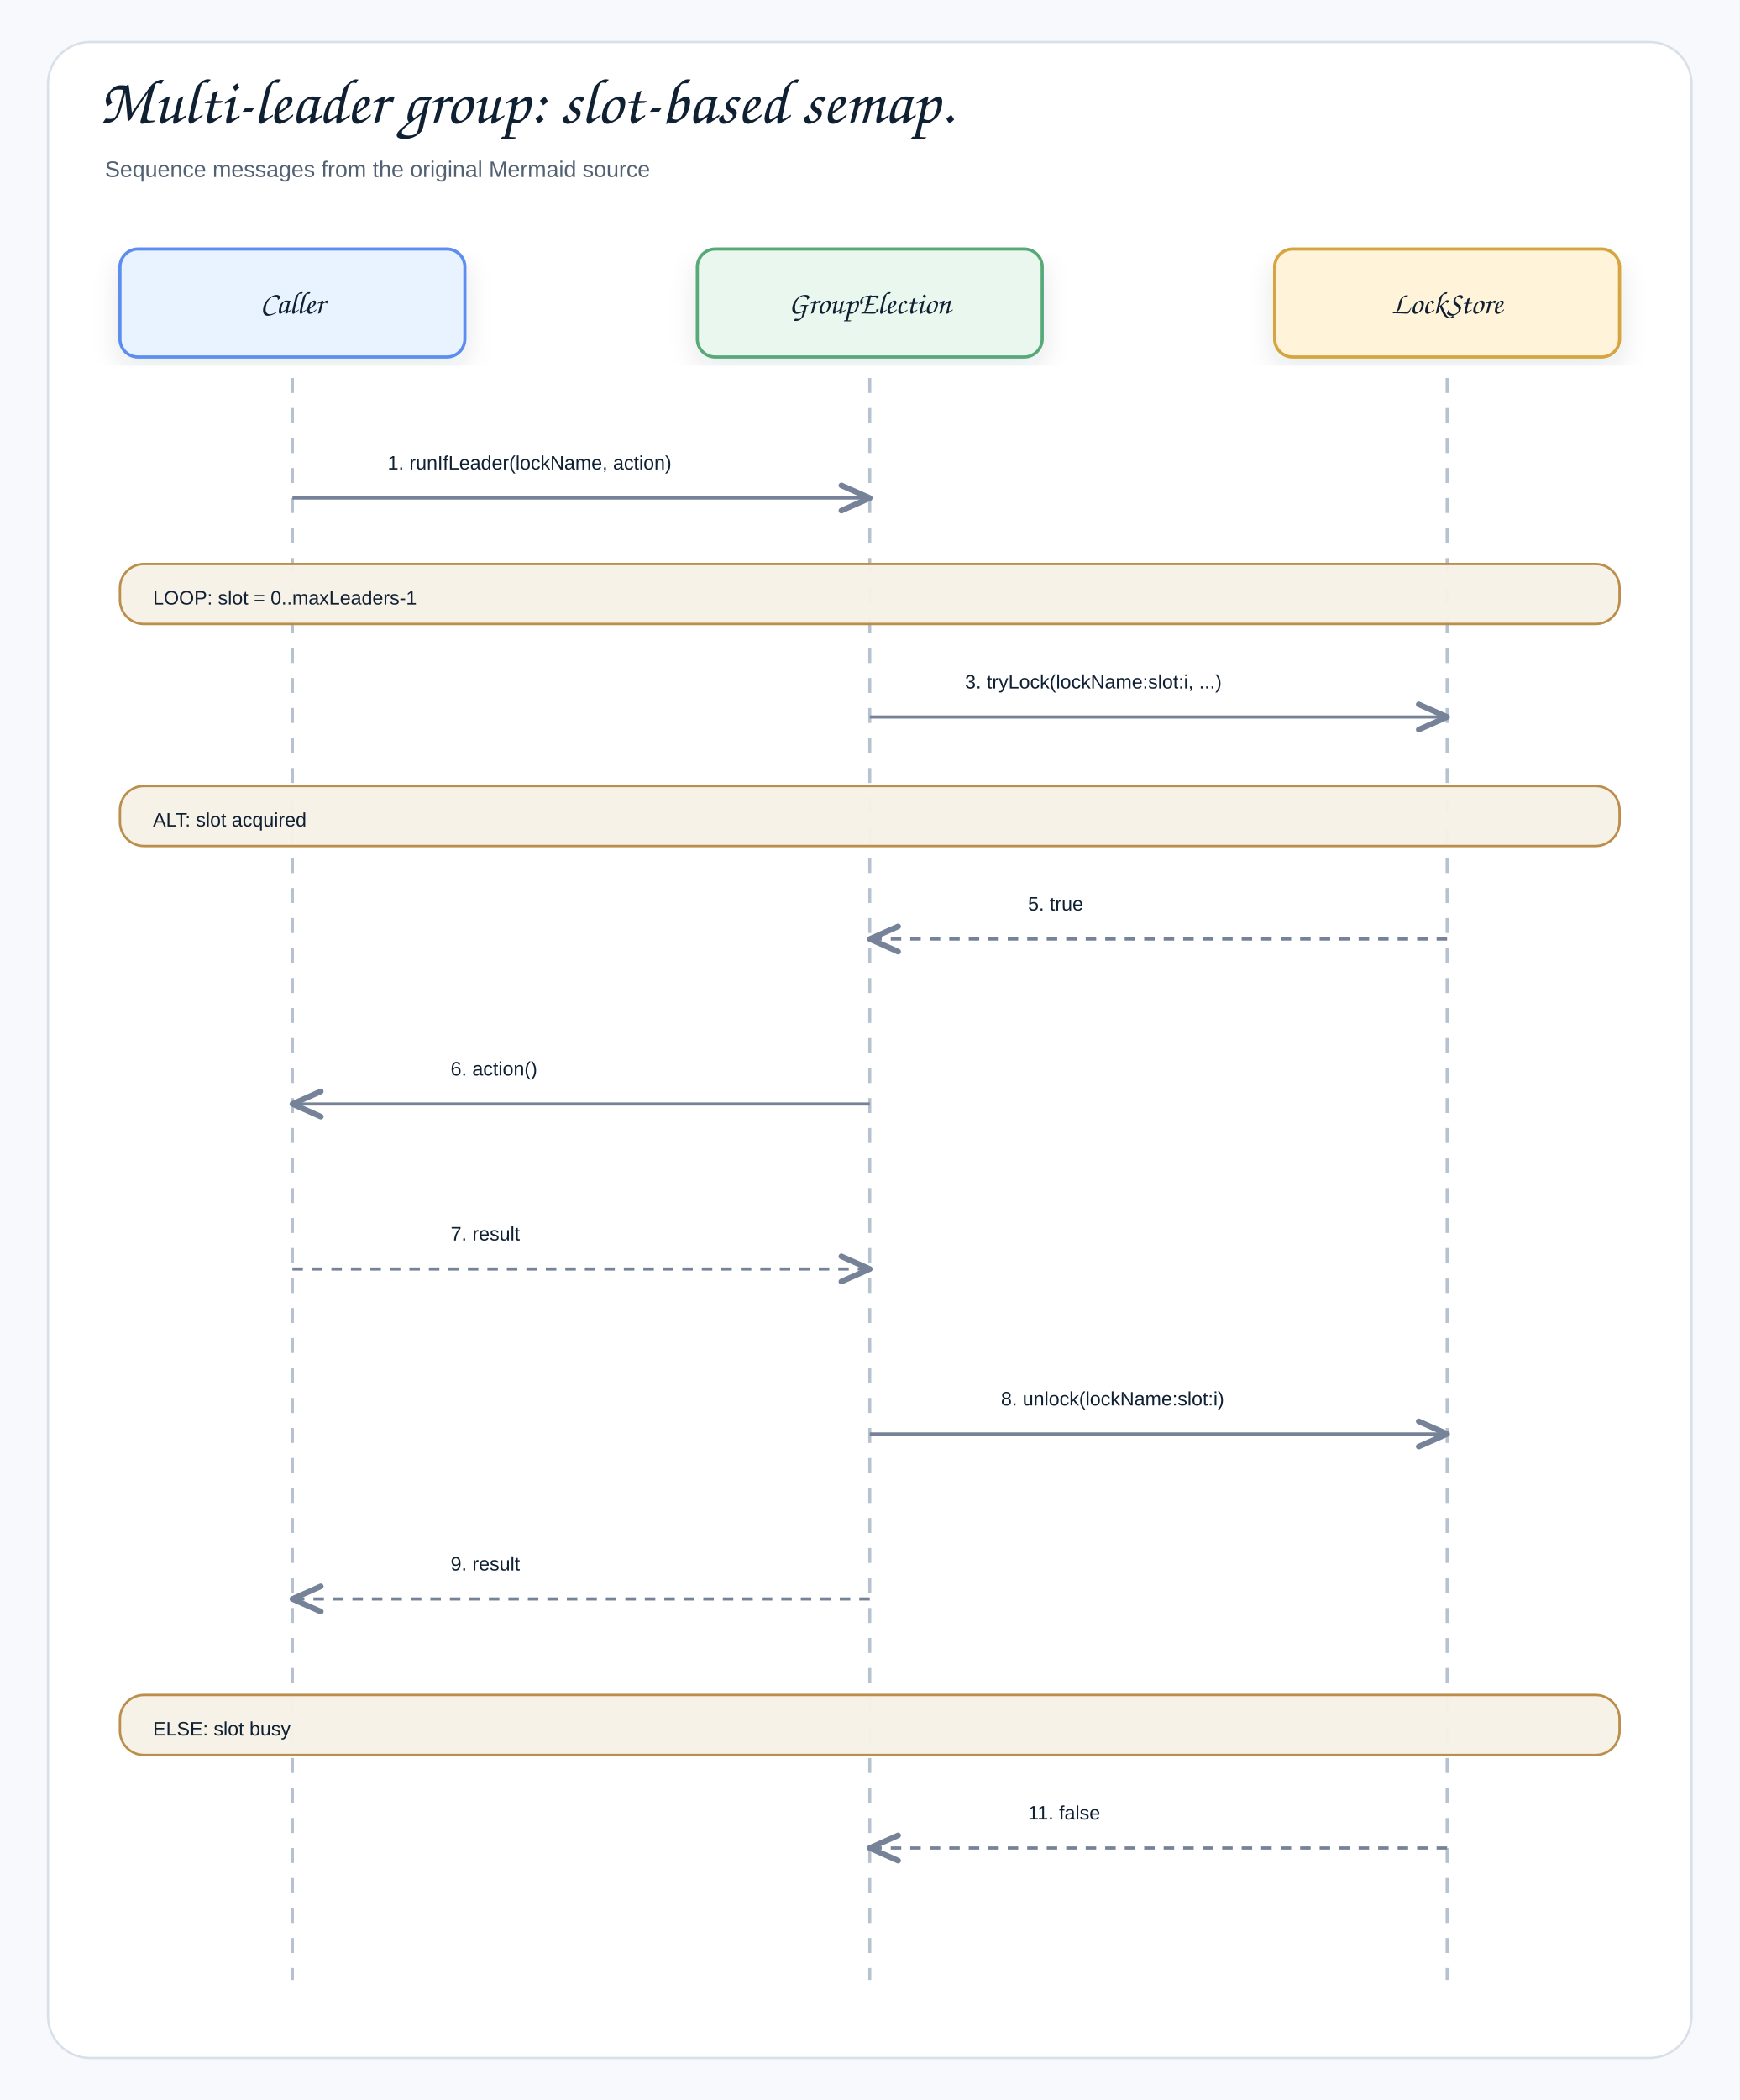
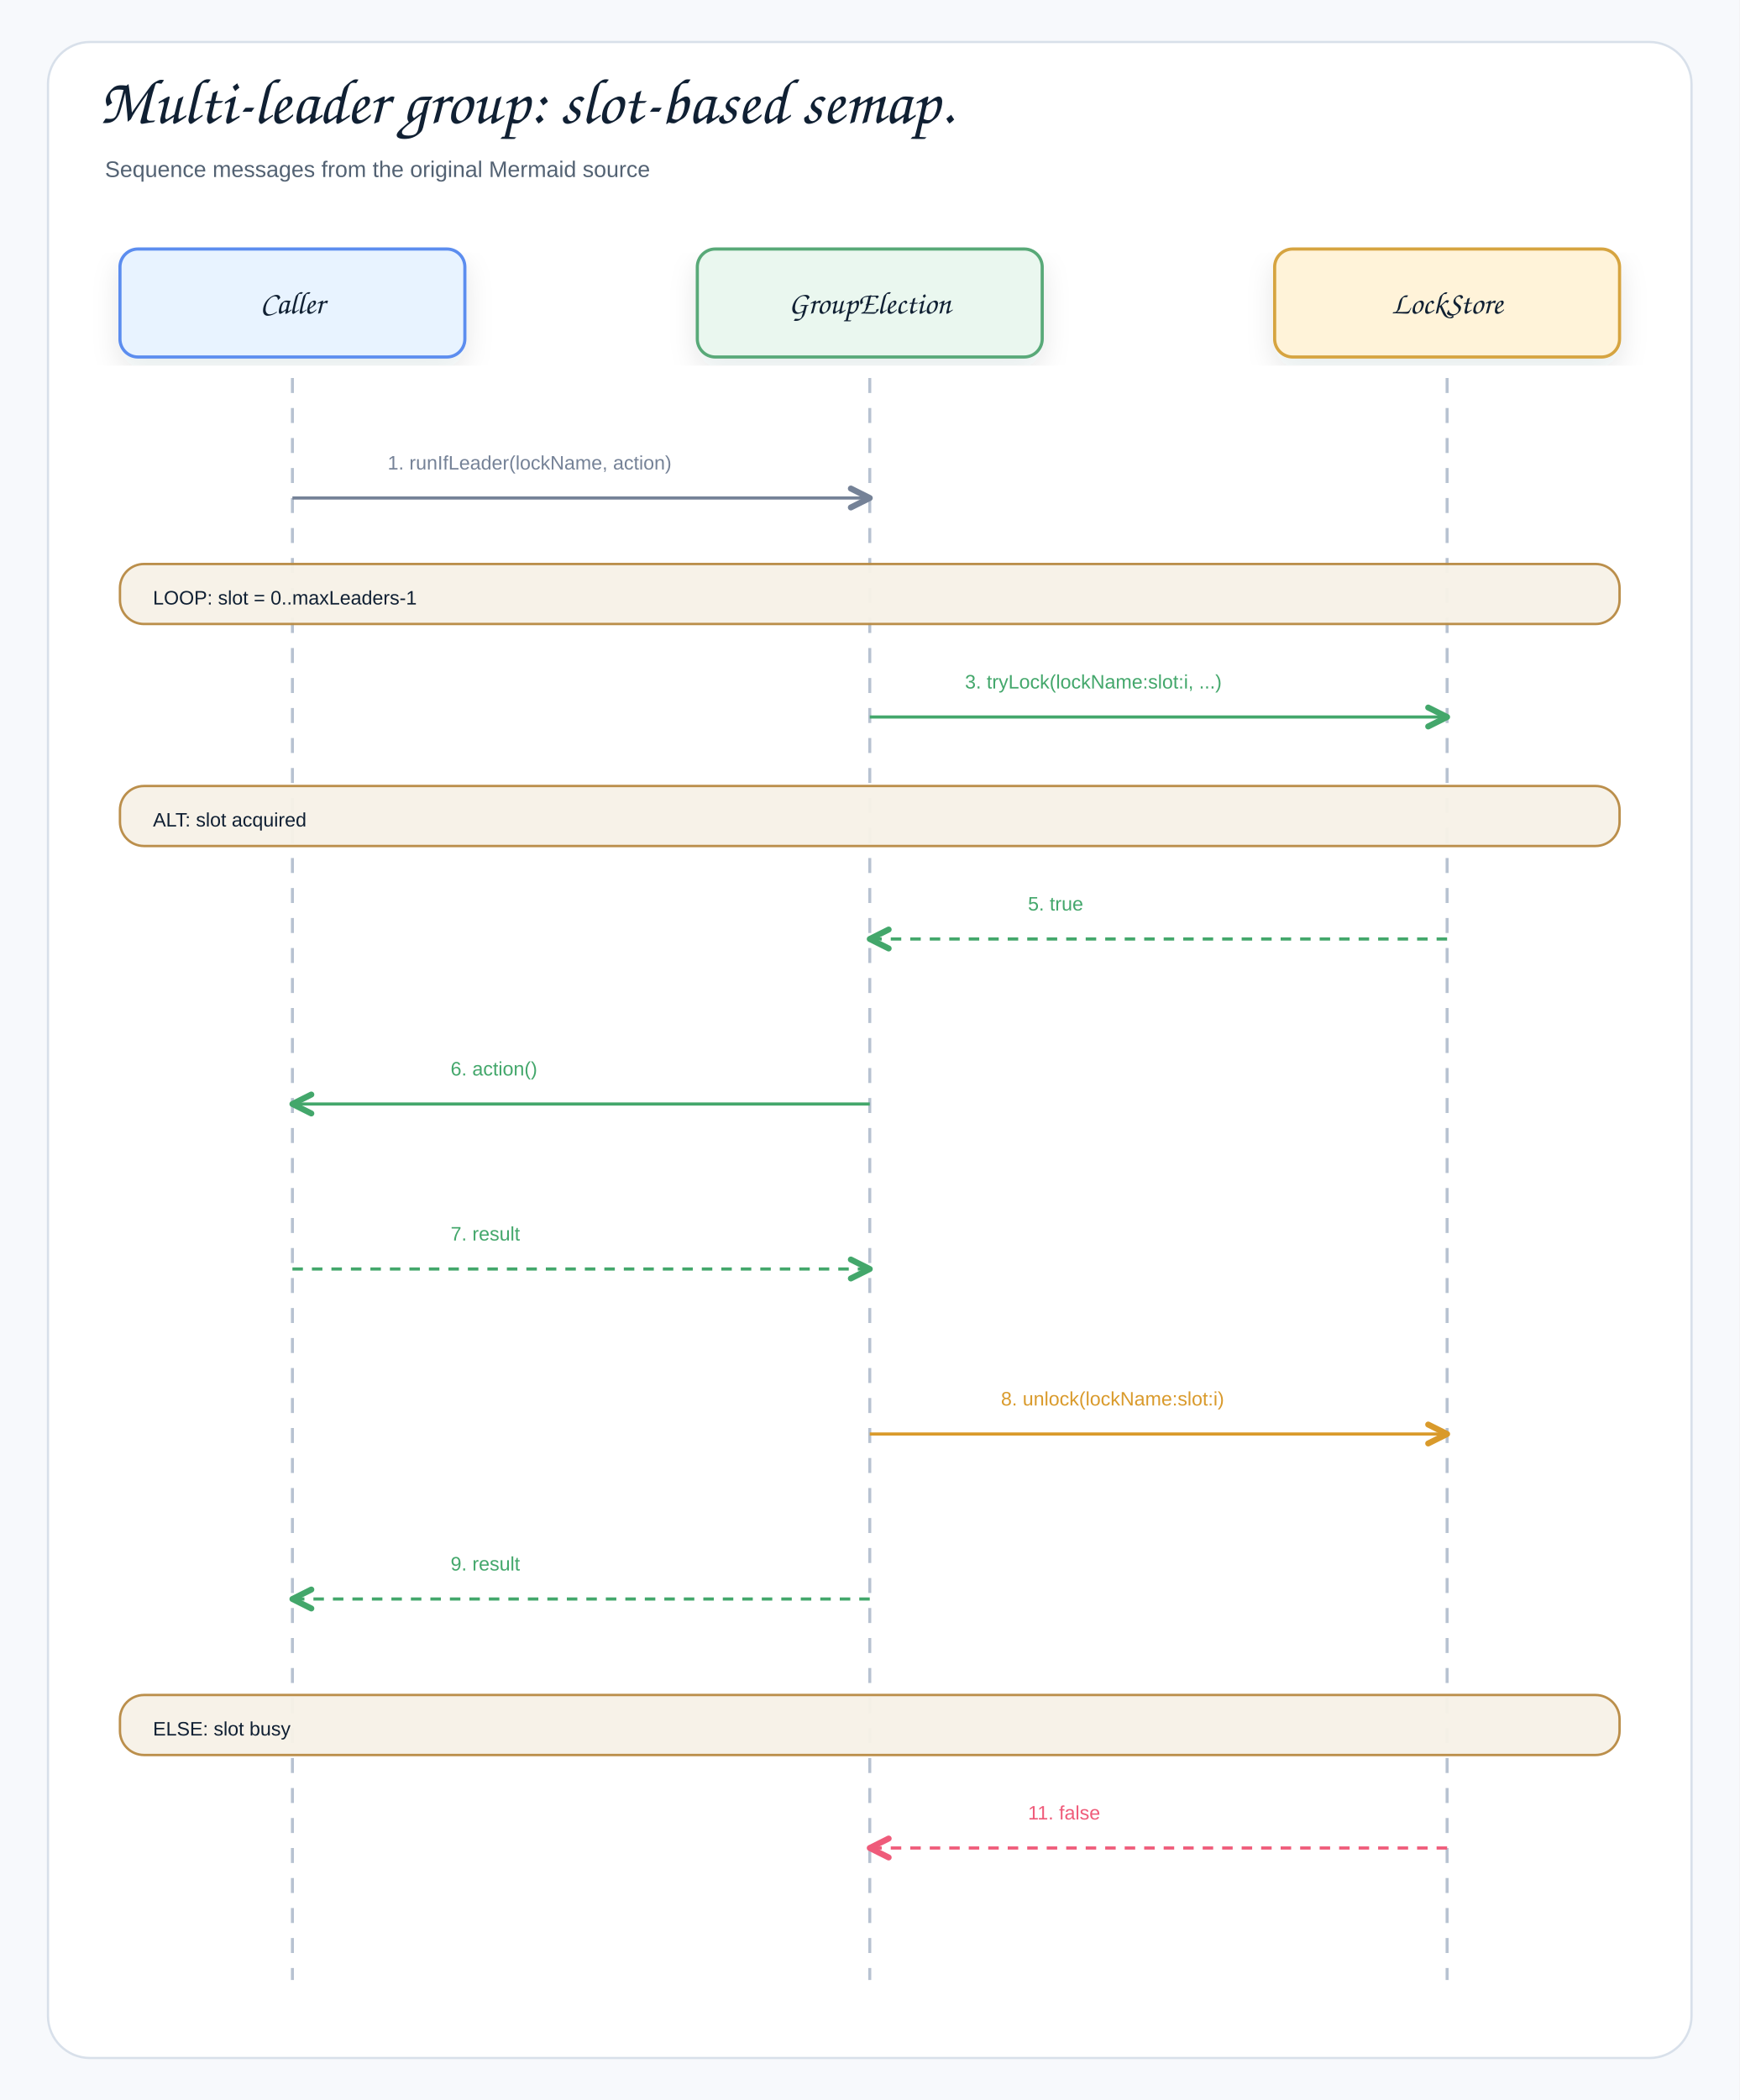
<svg xmlns="http://www.w3.org/2000/svg" width="1160" height="1400" viewBox="0 0 1160 1400" role="img" aria-label="Multi-leader group: slot-based semaphore">
  <defs>
    <filter id="shadow" x="-8%" y="-8%" width="116%" height="116%">
      <feDropShadow dx="0" dy="8" stdDeviation="9" flood-color="#1f2937" flood-opacity="0.10" />
    </filter>
    <marker id="openArrow" markerWidth="12" markerHeight="10" refX="10" refY="5" orient="auto" markerUnits="strokeWidth">
      <path d="M 1 1 L 10 5 L 1 9" fill="none" stroke="#758297" stroke-width="1.8" stroke-linecap="round" stroke-linejoin="round" />
    </marker>
    <marker id="inherit" markerWidth="14" markerHeight="12" refX="12" refY="6" orient="auto" markerUnits="strokeWidth">
      <path d="M 0 1 L 12 6 L 0 11 Z" fill="#ffffff" stroke="#758297" stroke-width="1.8" />
    </marker>
    <style>
    .canvas{fill:#f7f9fc}.frame{fill:#fff;stroke:#d8e0ea;stroke-width:1.5}
    .title{font-family:"Architects Daughter","Comic Mono","Comic Sans MS","Comic Sans",cursive;font-size:43px;font-weight:400;fill:#102033}
    .subtitle{font-family:"Comic Mono","Comic Sans MS","Comic Sans","Comic Neue",Arial,sans-serif;font-size:15px;font-weight:400;fill:#536273}
    .label{font-family:"Architects Daughter","Comic Mono","Comic Sans MS","Comic Sans",cursive;font-size:25px;font-weight:400;fill:#102033}
    .smallLabel{font-family:"Architects Daughter","Comic Mono","Comic Sans MS","Comic Sans",cursive;font-size:21px;font-weight:400;fill:#102033}
    .mono{font-family:"Comic Mono","Comic Sans MS","Comic Sans","Comic Neue",Arial,sans-serif;font-size:12px;font-weight:400;fill:#102033}
    .small{font-family:"Comic Mono","Comic Sans MS","Comic Sans","Comic Neue",Arial,sans-serif;font-size:12px;font-weight:400;fill:#536273}
    .strong{font-family:"Comic Mono","Comic Sans MS","Comic Sans","Comic Neue",Arial,sans-serif;font-size:13px;font-weight:400;fill:#102033}
    .card{stroke-width:2.1;filter:url(#shadow)}.compartment{stroke-width:1.5;fill:none}
    .line{stroke:#758297;stroke-width:2.1;fill:none;marker-end:url(#openArrow)}
    .plainLine{stroke:#758297;stroke-width:2.1;fill:none}
    .dashed{stroke:#758297;stroke-width:2.1;stroke-dasharray:7 6;fill:none;marker-end:url(#openArrow)}
    .inheritLine{stroke:#758297;stroke-width:2.2;fill:none;marker-end:url(#inherit)}
    .implLine{stroke:#758297;stroke-width:2.2;stroke-dasharray:8 7;fill:none;marker-end:url(#inherit)}
  </style>
+     <marker id="semanticArrow-neutral" markerWidth="8" markerHeight="8" refX="7" refY="4" orient="auto" markerUnits="strokeWidth">
+       <path d="M 1 1 L 7 4 L 1 7" fill="none" stroke="#758297" stroke-width="1.9" stroke-linecap="round" stroke-linejoin="round" />
+     </marker>
+     <marker id="semanticArrow-leader" markerWidth="8" markerHeight="8" refX="7" refY="4" orient="auto" markerUnits="strokeWidth">
+       <path d="M 1 1 L 7 4 L 1 7" fill="none" stroke="#43A76B" stroke-width="1.9" stroke-linecap="round" stroke-linejoin="round" />
+     </marker>
+     <marker id="semanticArrow-skipped" markerWidth="8" markerHeight="8" refX="7" refY="4" orient="auto" markerUnits="strokeWidth">
+       <path d="M 1 1 L 7 4 L 1 7" fill="none" stroke="#EF5B7A" stroke-width="1.9" stroke-linecap="round" stroke-linejoin="round" />
+     </marker>
+     <marker id="semanticArrow-contention" markerWidth="8" markerHeight="8" refX="7" refY="4" orient="auto" markerUnits="strokeWidth">
+       <path d="M 1 1 L 7 4 L 1 7" fill="none" stroke="#D99A2B" stroke-width="1.9" stroke-linecap="round" stroke-linejoin="round" />
+     </marker>
+     <marker id="semanticArrow-reacquire" markerWidth="8" markerHeight="8" refX="7" refY="4" orient="auto" markerUnits="strokeWidth">
+       <path d="M 1 1 L 7 4 L 1 7" fill="none" stroke="#8B6EEB" stroke-width="1.9" stroke-linecap="round" stroke-linejoin="round" />
+     </marker>
  </defs>
  <rect class="canvas" width="1160" height="1400" />
  <rect class="frame" x="32" y="28" width="1096" height="1344" rx="28" />
  <text class="title" x="66" y="82">Multi-leader group: slot-based semap.</text>
  <text class="subtitle" x="70" y="118">Sequence messages from the original Mermaid source</text>
  <rect class="card" x="80" y="166" width="230" height="72" rx="12" fill="#E8F3FF" stroke="#5B8DEF" />
  <text class="smallLabel" x="195" y="209" text-anchor="middle">Caller</text>
  <line class="lifeline" x1="195" y1="252" x2="195" y2="1320" stroke="#b7c2d1" stroke-width="2" stroke-dasharray="10 10" />
  <rect class="card" x="465" y="166" width="230" height="72" rx="12" fill="#EAF7EF" stroke="#58A978" />
  <text class="smallLabel" x="580" y="209" text-anchor="middle">GroupElection</text>
  <line class="lifeline" x1="580" y1="252" x2="580" y2="1320" stroke="#b7c2d1" stroke-width="2" stroke-dasharray="10 10" />
  <rect class="card" x="850" y="166" width="230" height="72" rx="12" fill="#FFF3D9" stroke="#D6A441" />
  <text class="smallLabel" x="965" y="209" text-anchor="middle">LockStore</text>
  <line class="lifeline" x1="965" y1="252" x2="965" y2="1320" stroke="#b7c2d1" stroke-width="2" stroke-dasharray="10 10" />
  <rect x="240.5" y="286" width="294" height="40" rx="12" fill="#ffffff" opacity="0.97" />
-   <text class="strong" x="258.5" y="313" text-anchor="start">1. runIfLeader(lockName, action)</text>
-   <path class="line" d="M195 332 L580 332" />
+   <text class="strong" x="258.5" y="313" text-anchor="start" style="fill:#758297">1. runIfLeader(lockName, action)</text>
+   <path class="line" d="M195 332 L580 332" data-route-tone="neutral" style="stroke:#758297;marker-end:url(#semanticArrow-neutral)" />
  <rect x="80" y="376" width="1000" height="40" rx="16" fill="#F7F1E7" stroke="#B88A44" stroke-width="1.6" opacity="0.96" />
  <text class="strong" x="102" y="403" text-anchor="start">LOOP: slot = 0..maxLeaders-1</text>
  <rect x="625.5" y="432" width="294" height="40" rx="12" fill="#ffffff" opacity="0.97" />
-   <text class="strong" x="643.5" y="459" text-anchor="start">3. tryLock(lockName:slot:i, ...)</text>
-   <path class="line" d="M580 478 L965 478" />
+   <text class="strong" x="643.5" y="459" text-anchor="start" style="fill:#43A76B">3. tryLock(lockName:slot:i, ...)</text>
+   <path class="line" d="M580 478 L965 478" data-route-tone="leader" style="stroke:#43A76B;marker-end:url(#semanticArrow-leader)" />
  <rect x="80" y="524" width="1000" height="40" rx="16" fill="#F7F1E7" stroke="#B88A44" stroke-width="1.6" opacity="0.96" />
  <text class="strong" x="102" y="551" text-anchor="start">ALT: slot acquired</text>
  <rect x="667.5" y="580" width="210" height="40" rx="12" fill="#ffffff" opacity="0.97" />
-   <text class="strong" x="685.5" y="607" text-anchor="start">5. true</text>
-   <path class="dashed" d="M965 626 L580 626" />
+   <text class="strong" x="685.5" y="607" text-anchor="start" style="fill:#43A76B">5. true</text>
+   <path class="dashed" d="M965 626 L580 626" data-route-tone="leader" style="stroke:#43A76B;marker-end:url(#semanticArrow-leader)" />
  <rect x="282.5" y="690" width="210" height="40" rx="12" fill="#ffffff" opacity="0.97" />
-   <text class="strong" x="300.5" y="717" text-anchor="start">6. action()</text>
-   <path class="line" d="M580 736 L195 736" />
+   <text class="strong" x="300.5" y="717" text-anchor="start" style="fill:#43A76B">6. action()</text>
+   <path class="line" d="M580 736 L195 736" data-route-tone="leader" style="stroke:#43A76B;marker-end:url(#semanticArrow-leader)" />
  <rect x="282.5" y="800" width="210" height="40" rx="12" fill="#ffffff" opacity="0.97" />
-   <text class="strong" x="300.5" y="827" text-anchor="start">7. result</text>
-   <path class="dashed" d="M195 846 L580 846" />
+   <text class="strong" x="300.5" y="827" text-anchor="start" style="fill:#43A76B">7. result</text>
+   <path class="dashed" d="M195 846 L580 846" data-route-tone="leader" style="stroke:#43A76B;marker-end:url(#semanticArrow-leader)" />
  <rect x="649.5" y="910" width="246" height="40" rx="12" fill="#ffffff" opacity="0.97" />
-   <text class="strong" x="667.5" y="937" text-anchor="start">8. unlock(lockName:slot:i)</text>
-   <path class="line" d="M580 956 L965 956" />
+   <text class="strong" x="667.5" y="937" text-anchor="start" style="fill:#D99A2B">8. unlock(lockName:slot:i)</text>
+   <path class="line" d="M580 956 L965 956" data-route-tone="contention" style="stroke:#D99A2B;marker-end:url(#semanticArrow-contention)" />
  <rect x="282.5" y="1020" width="210" height="40" rx="12" fill="#ffffff" opacity="0.97" />
-   <text class="strong" x="300.5" y="1047" text-anchor="start">9. result</text>
-   <path class="dashed" d="M580 1066 L195 1066" />
+   <text class="strong" x="300.5" y="1047" text-anchor="start" style="fill:#43A76B">9. result</text>
+   <path class="dashed" d="M580 1066 L195 1066" data-route-tone="leader" style="stroke:#43A76B;marker-end:url(#semanticArrow-leader)" />
  <rect x="80" y="1130" width="1000" height="40" rx="16" fill="#F7F1E7" stroke="#B88A44" stroke-width="1.6" opacity="0.96" />
  <text class="strong" x="102" y="1157" text-anchor="start">ELSE: slot busy</text>
  <rect x="667.5" y="1186" width="210" height="40" rx="12" fill="#ffffff" opacity="0.97" />
-   <text class="strong" x="685.5" y="1213" text-anchor="start">11. false</text>
-   <path class="dashed" d="M965 1232 L580 1232" />
+   <text class="strong" x="685.5" y="1213" text-anchor="start" style="fill:#EF5B7A">11. false</text>
+   <path class="dashed" d="M965 1232 L580 1232" data-route-tone="skipped" style="stroke:#EF5B7A;marker-end:url(#semanticArrow-skipped)" />
</svg>
